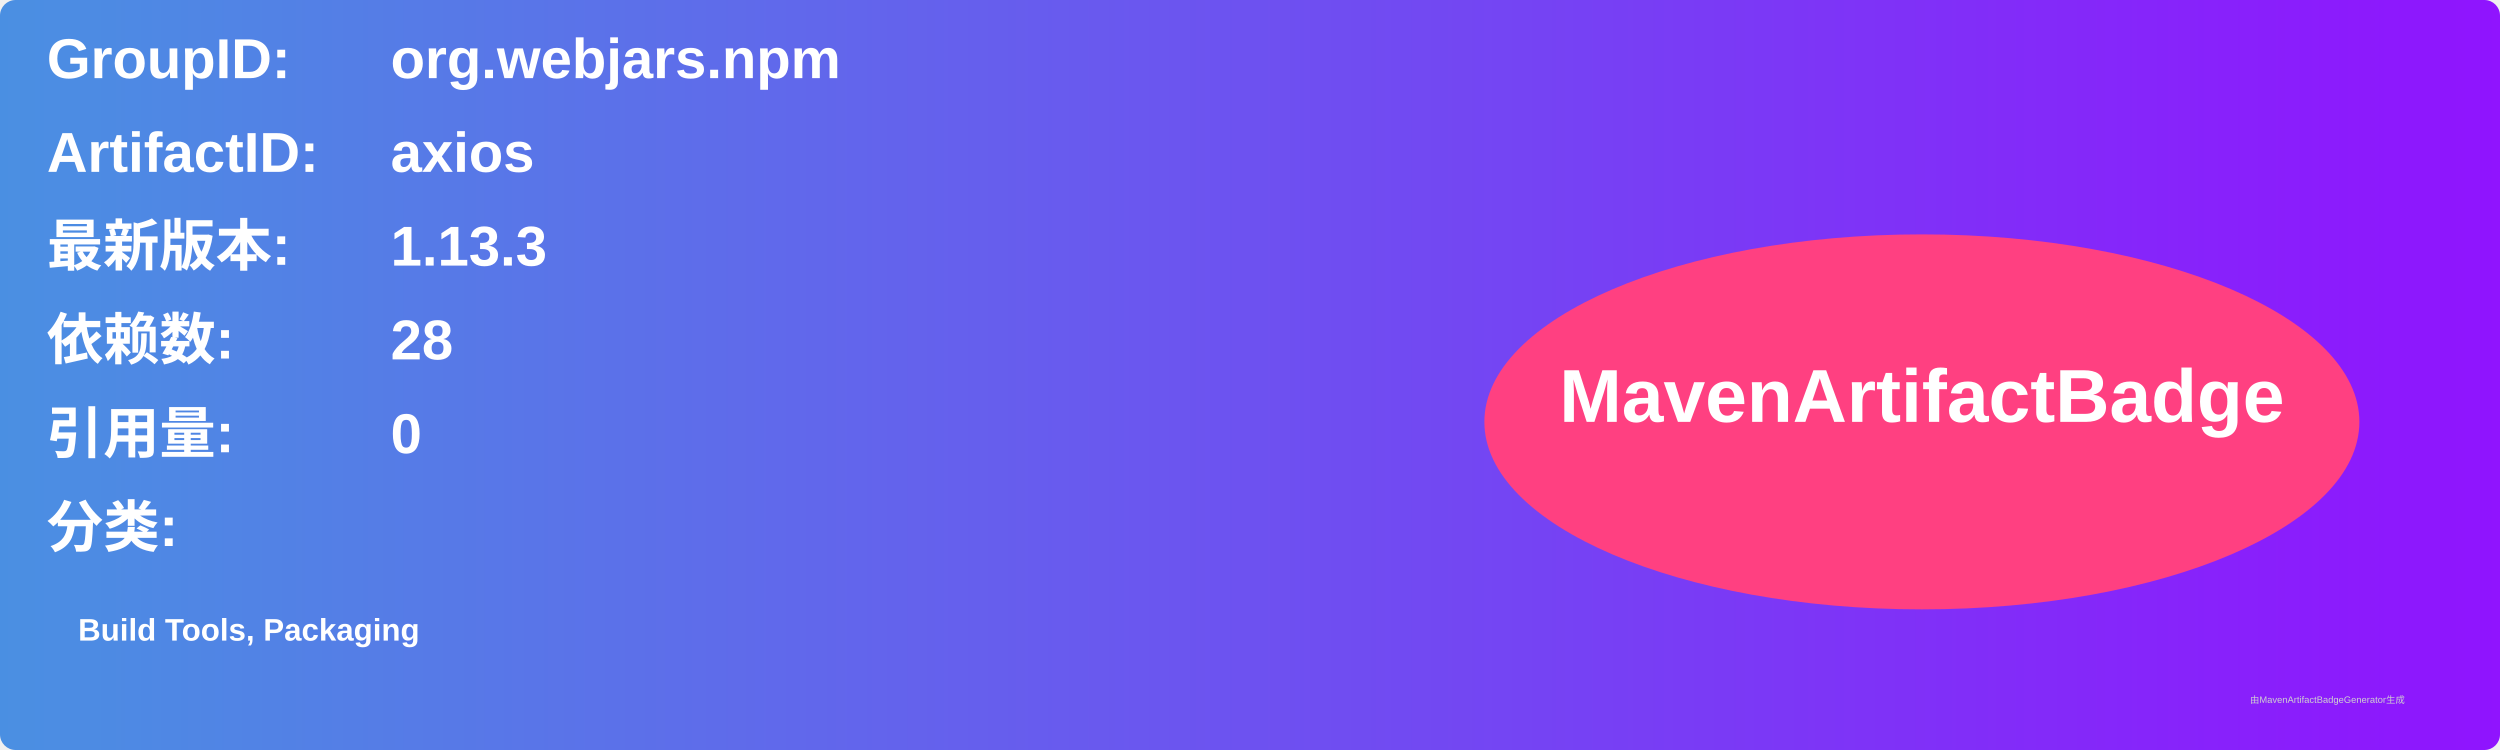
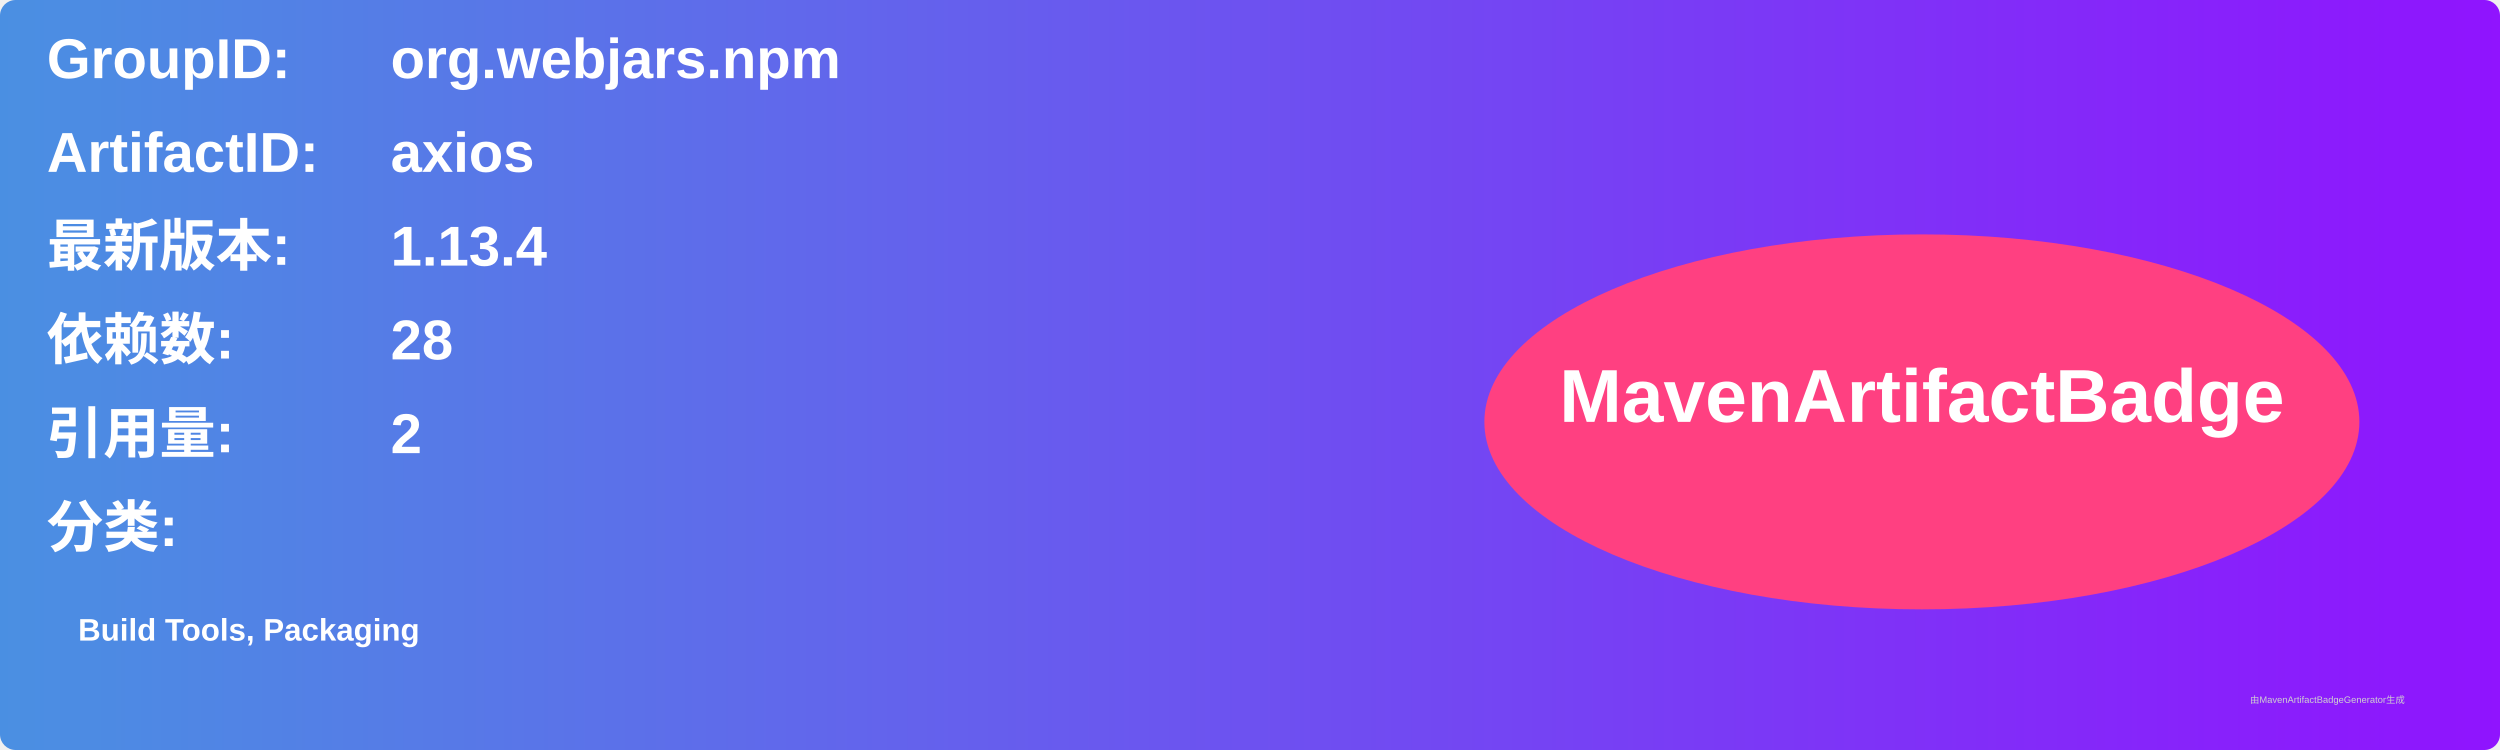
<svg xmlns="http://www.w3.org/2000/svg" width="800" height="240" viewBox="0 0 800 240">
  <linearGradient id="grad" x1="0%" y1="0%" x2="100%" y2="0%">
    <stop offset="0%" stop-color="#4a90e2" />
    <stop offset="100%" stop-color="#9013fe" />
  </linearGradient>
  <rect width="100%" height="100%" rx="5" ry="5" fill="url(#grad)" />
  <g transform="translate(15, 15)">
    <text x="0" y="10" font-family="Arial" font-size="18" fill="white" font-weight="bold" width="260">GroupID:</text>
    <text x="110" y="10" font-family="Arial" font-size="18" fill="white" font-weight="bold" width="460">org.webjars.npm</text>
    <text x="0" y="40" font-family="Arial" font-size="18" fill="white" font-weight="bold" width="260">ArtifactID:</text>
    <text x="110" y="40" font-family="Arial" font-size="18" fill="white" font-weight="bold" width="460">axios</text>
    <text x="0" y="70" font-family="Arial" font-size="18" fill="white" font-weight="bold">最新版本:</text>
    <text x="110" y="70" font-family="Arial" font-size="18" fill="white" font-weight="bold">
-       <tspan font-weight="bold">1.13.3</tspan>
+       <tspan font-weight="bold">1.13.4</tspan>
    </text>
    <text x="0" y="100" font-family="Arial" font-size="18" fill="white" font-weight="bold">依赖数: </text>
    <text x="110" y="100" font-family="Arial" font-size="18" fill="white">
      <tspan font-weight="bold">28</tspan>
    </text>
    <text x="0" y="130" font-family="Arial" font-size="18" fill="white" font-weight="bold">引用量: </text>
    <text x="110" y="130" font-family="Arial" font-size="18" fill="white">
-       <tspan font-weight="bold">0</tspan>
+       <tspan font-weight="bold">2</tspan>
    </text>
    <text x="0" y="160" font-family="Arial" font-size="18" fill="white" font-weight="bold">分类:</text>
    <text x="10" y="190" font-family="Arial" font-size="10" fill="white">
      <tspan font-weight="bold">Build Tools, Packaging</tspan>
    </text>
    <ellipse cx="600" cy="120" rx="140" ry="60" fill="#ff4081" />
    <text x="600" y="120" text-anchor="middle" font-family="Arial" font-size="24" fill="white" font-weight="bold">MavenArtifactBadge</text>
  </g>
  <text x="720" y="225" font-family="Arial" font-size="3" fill="#d0d0d0">由MavenArtifactBadgeGenerator生成</text>
</svg>
